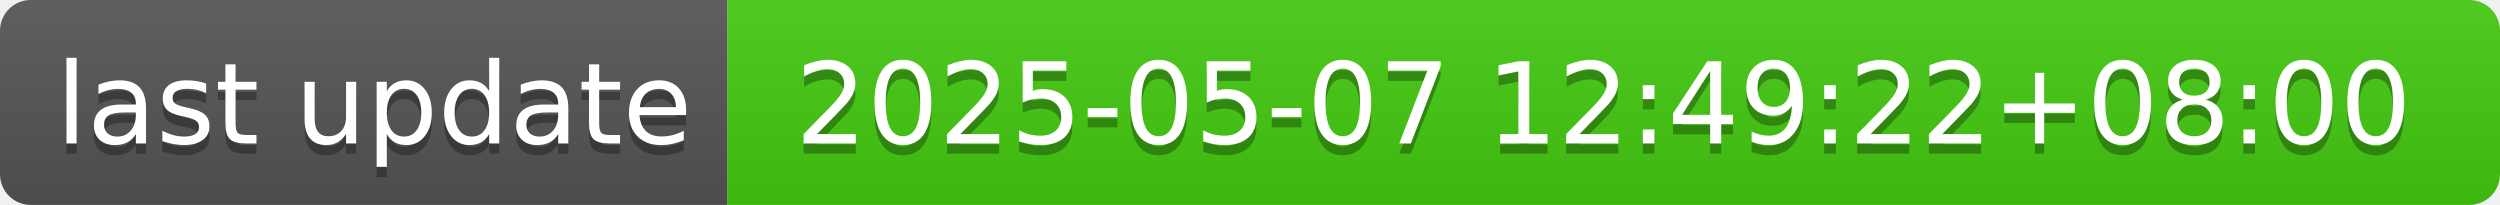
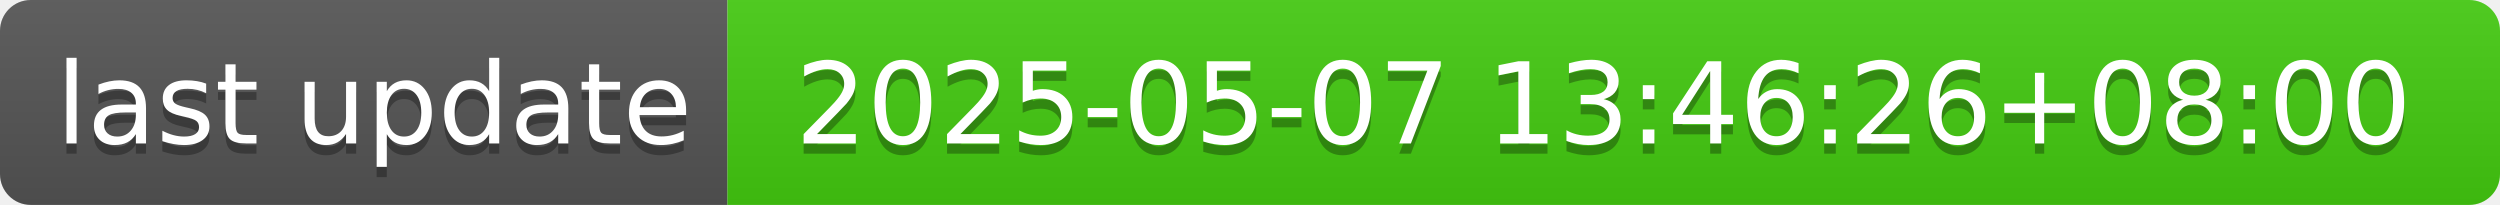
- <svg xmlns="http://www.w3.org/2000/svg" width="244" height="20" role="img" aria-label="last update: 2025-05-07 12:49:22+08:00">
+ <svg xmlns="http://www.w3.org/2000/svg" width="244" height="20" role="img" aria-label="last update: 2025-05-07 13:46:26+08:00">
  <linearGradient id="s" x2="0" y2="100%">
    <stop offset="0" stop-color="#bbb" stop-opacity=".1" />
    <stop offset="1" stop-opacity=".1" />
  </linearGradient>
  <clipPath id="r">
    <rect width="244" height="20" rx="3" fill="#fff" />
  </clipPath>
  <g clip-path="url(#r)">
    <rect width="71" height="20" fill="#555" />
    <rect x="71" width="173" height="20" fill="#4c1" />
    <rect width="244" height="20" fill="url(#s)" />
  </g>
  <g fill="#fff" text-anchor="middle" font-family="Verdana,Geneva,DejaVu Sans,sans-serif" text-rendering="geometricPrecision" font-size="110">
    <text aria-hidden="true" x="365" y="150" fill="#010101" fill-opacity=".3" transform="scale(.1)" textLength="610">last update</text>
    <text x="365" y="140" transform="scale(.1)" fill="#fff" textLength="610">last update</text>
-     <text aria-hidden="true" x="1565" y="150" fill="#010101" fill-opacity=".3" transform="scale(.1)" textLength="1630">2025-05-07 12:49:22+08:00</text>
-     <text x="1565" y="140" transform="scale(.1)" fill="#fff" textLength="1630">2025-05-07 12:49:22+08:00</text>
+     <text aria-hidden="true" x="1565" y="150" fill="#010101" fill-opacity=".3" transform="scale(.1)" textLength="1630">2025-05-07 13:46:26+08:00</text>
+     <text x="1565" y="140" transform="scale(.1)" fill="#fff" textLength="1630">2025-05-07 13:46:26+08:00</text>
  </g>
</svg>
